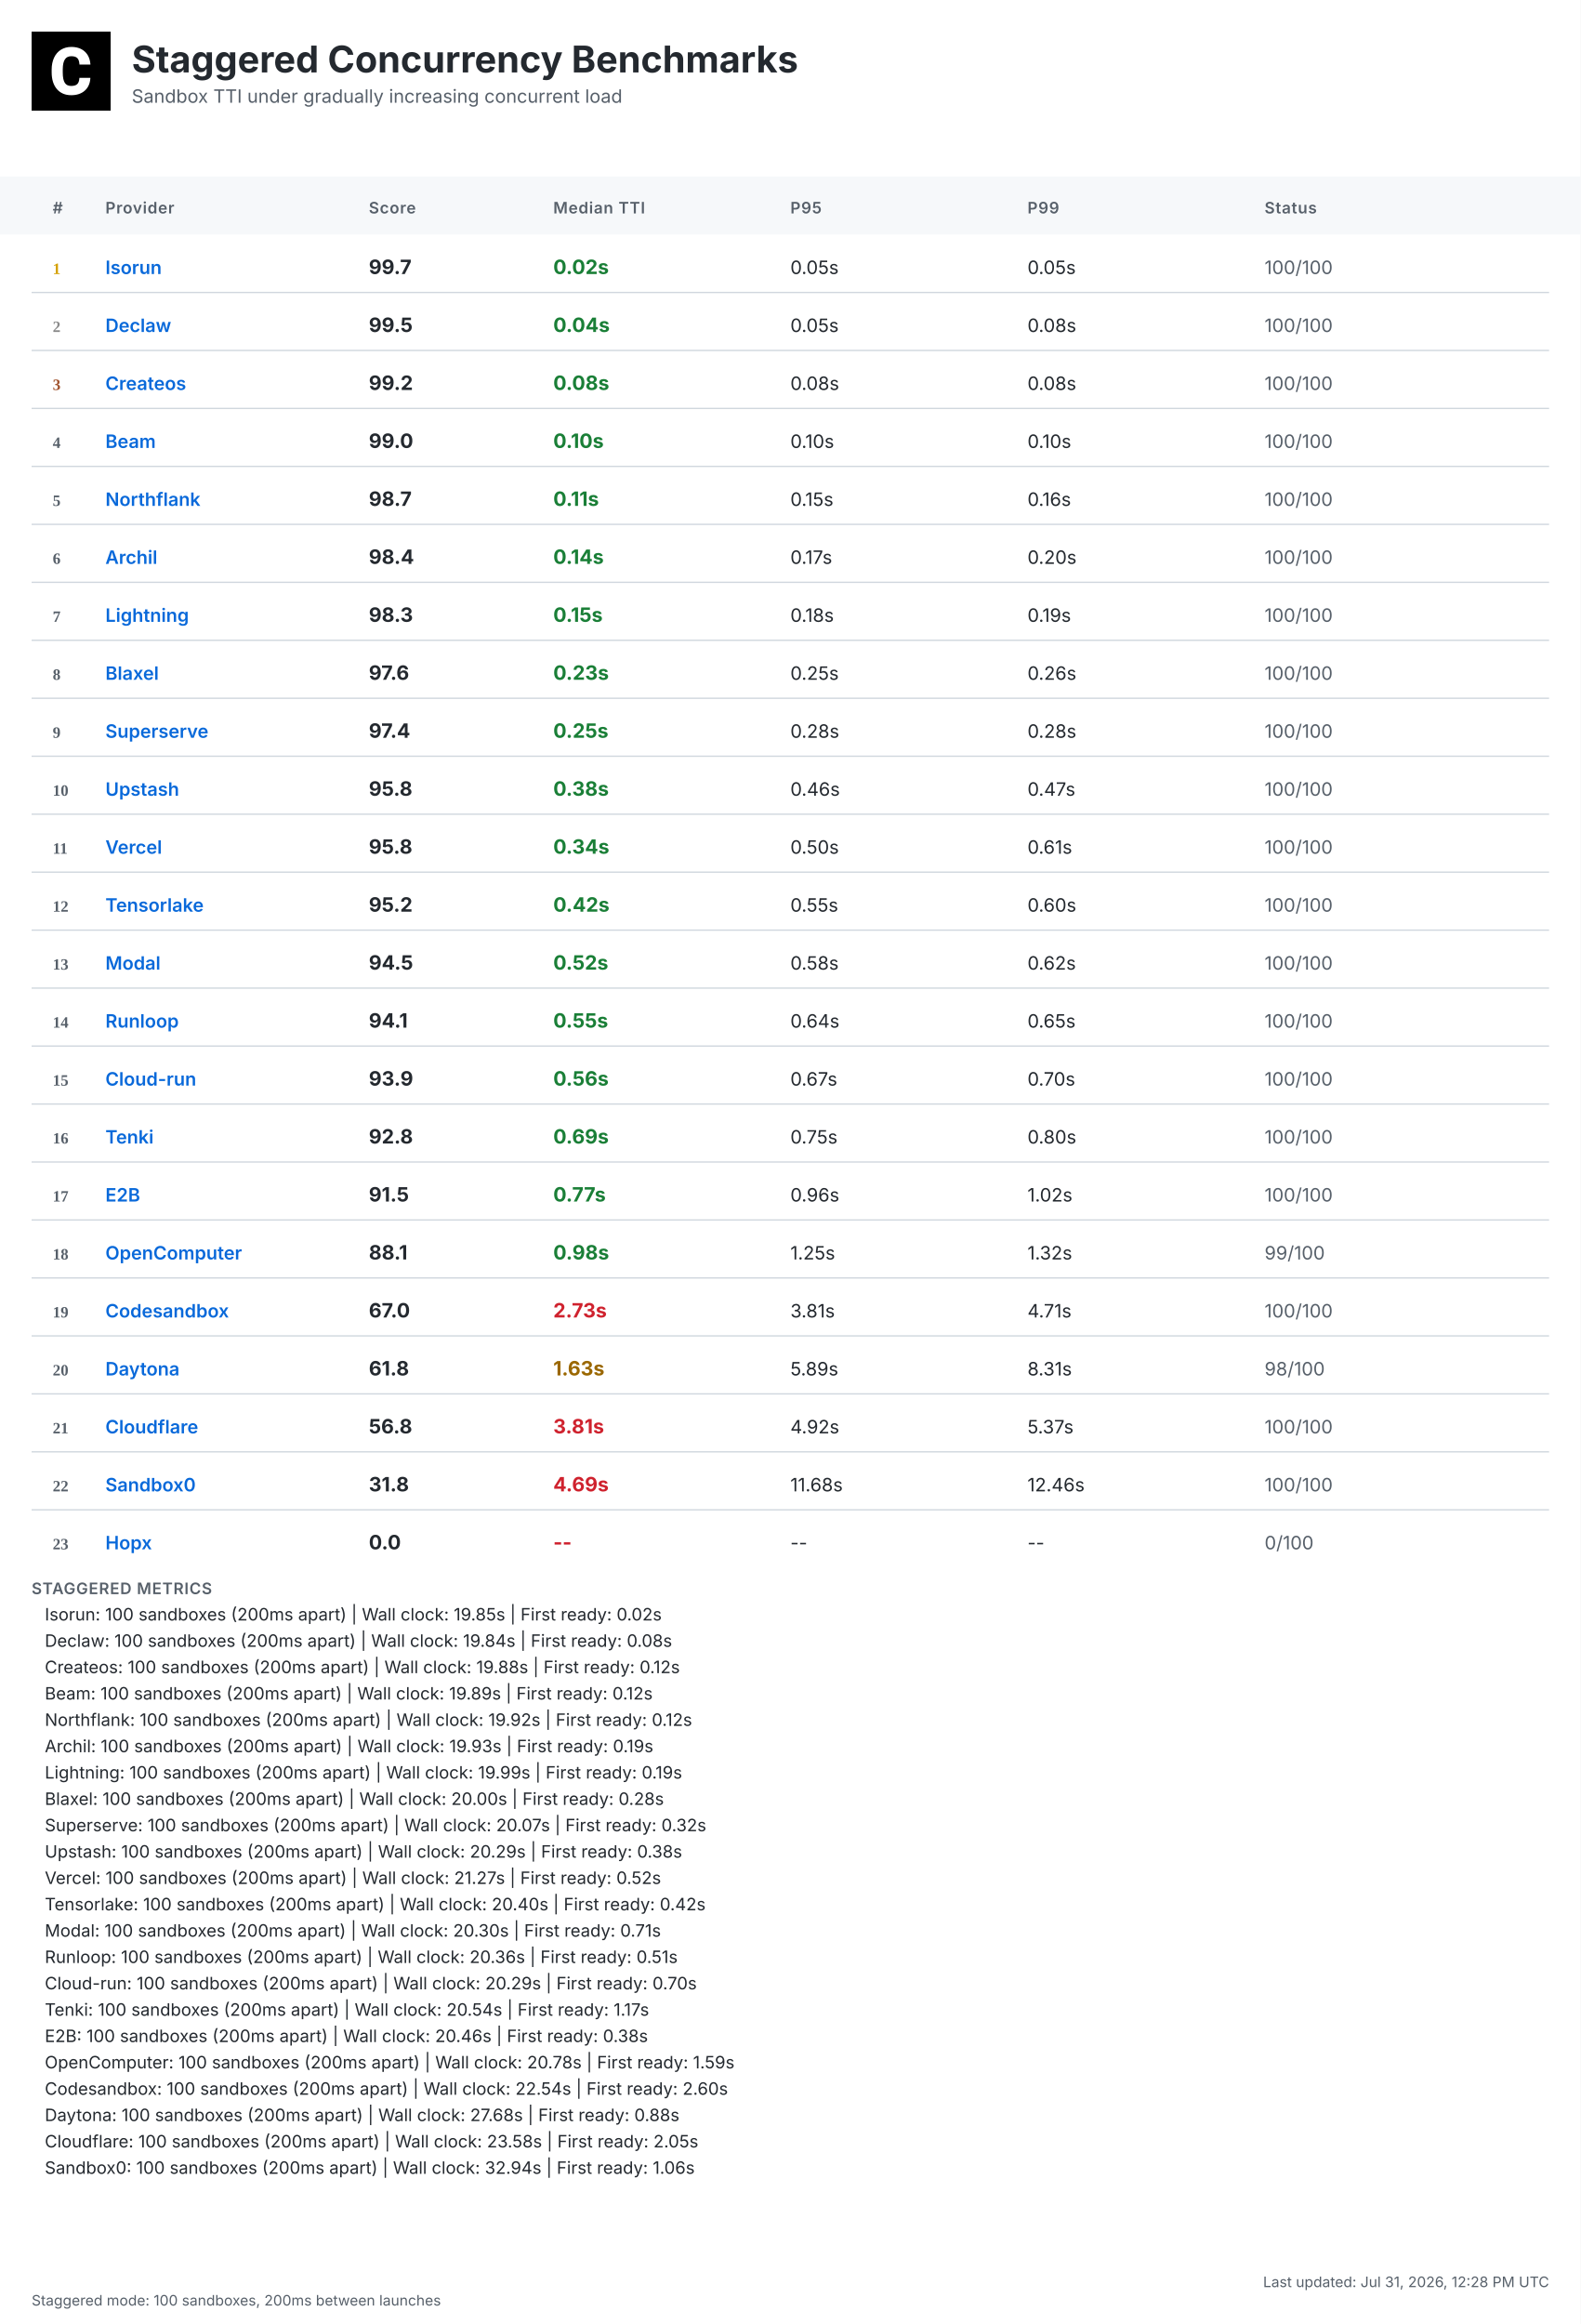
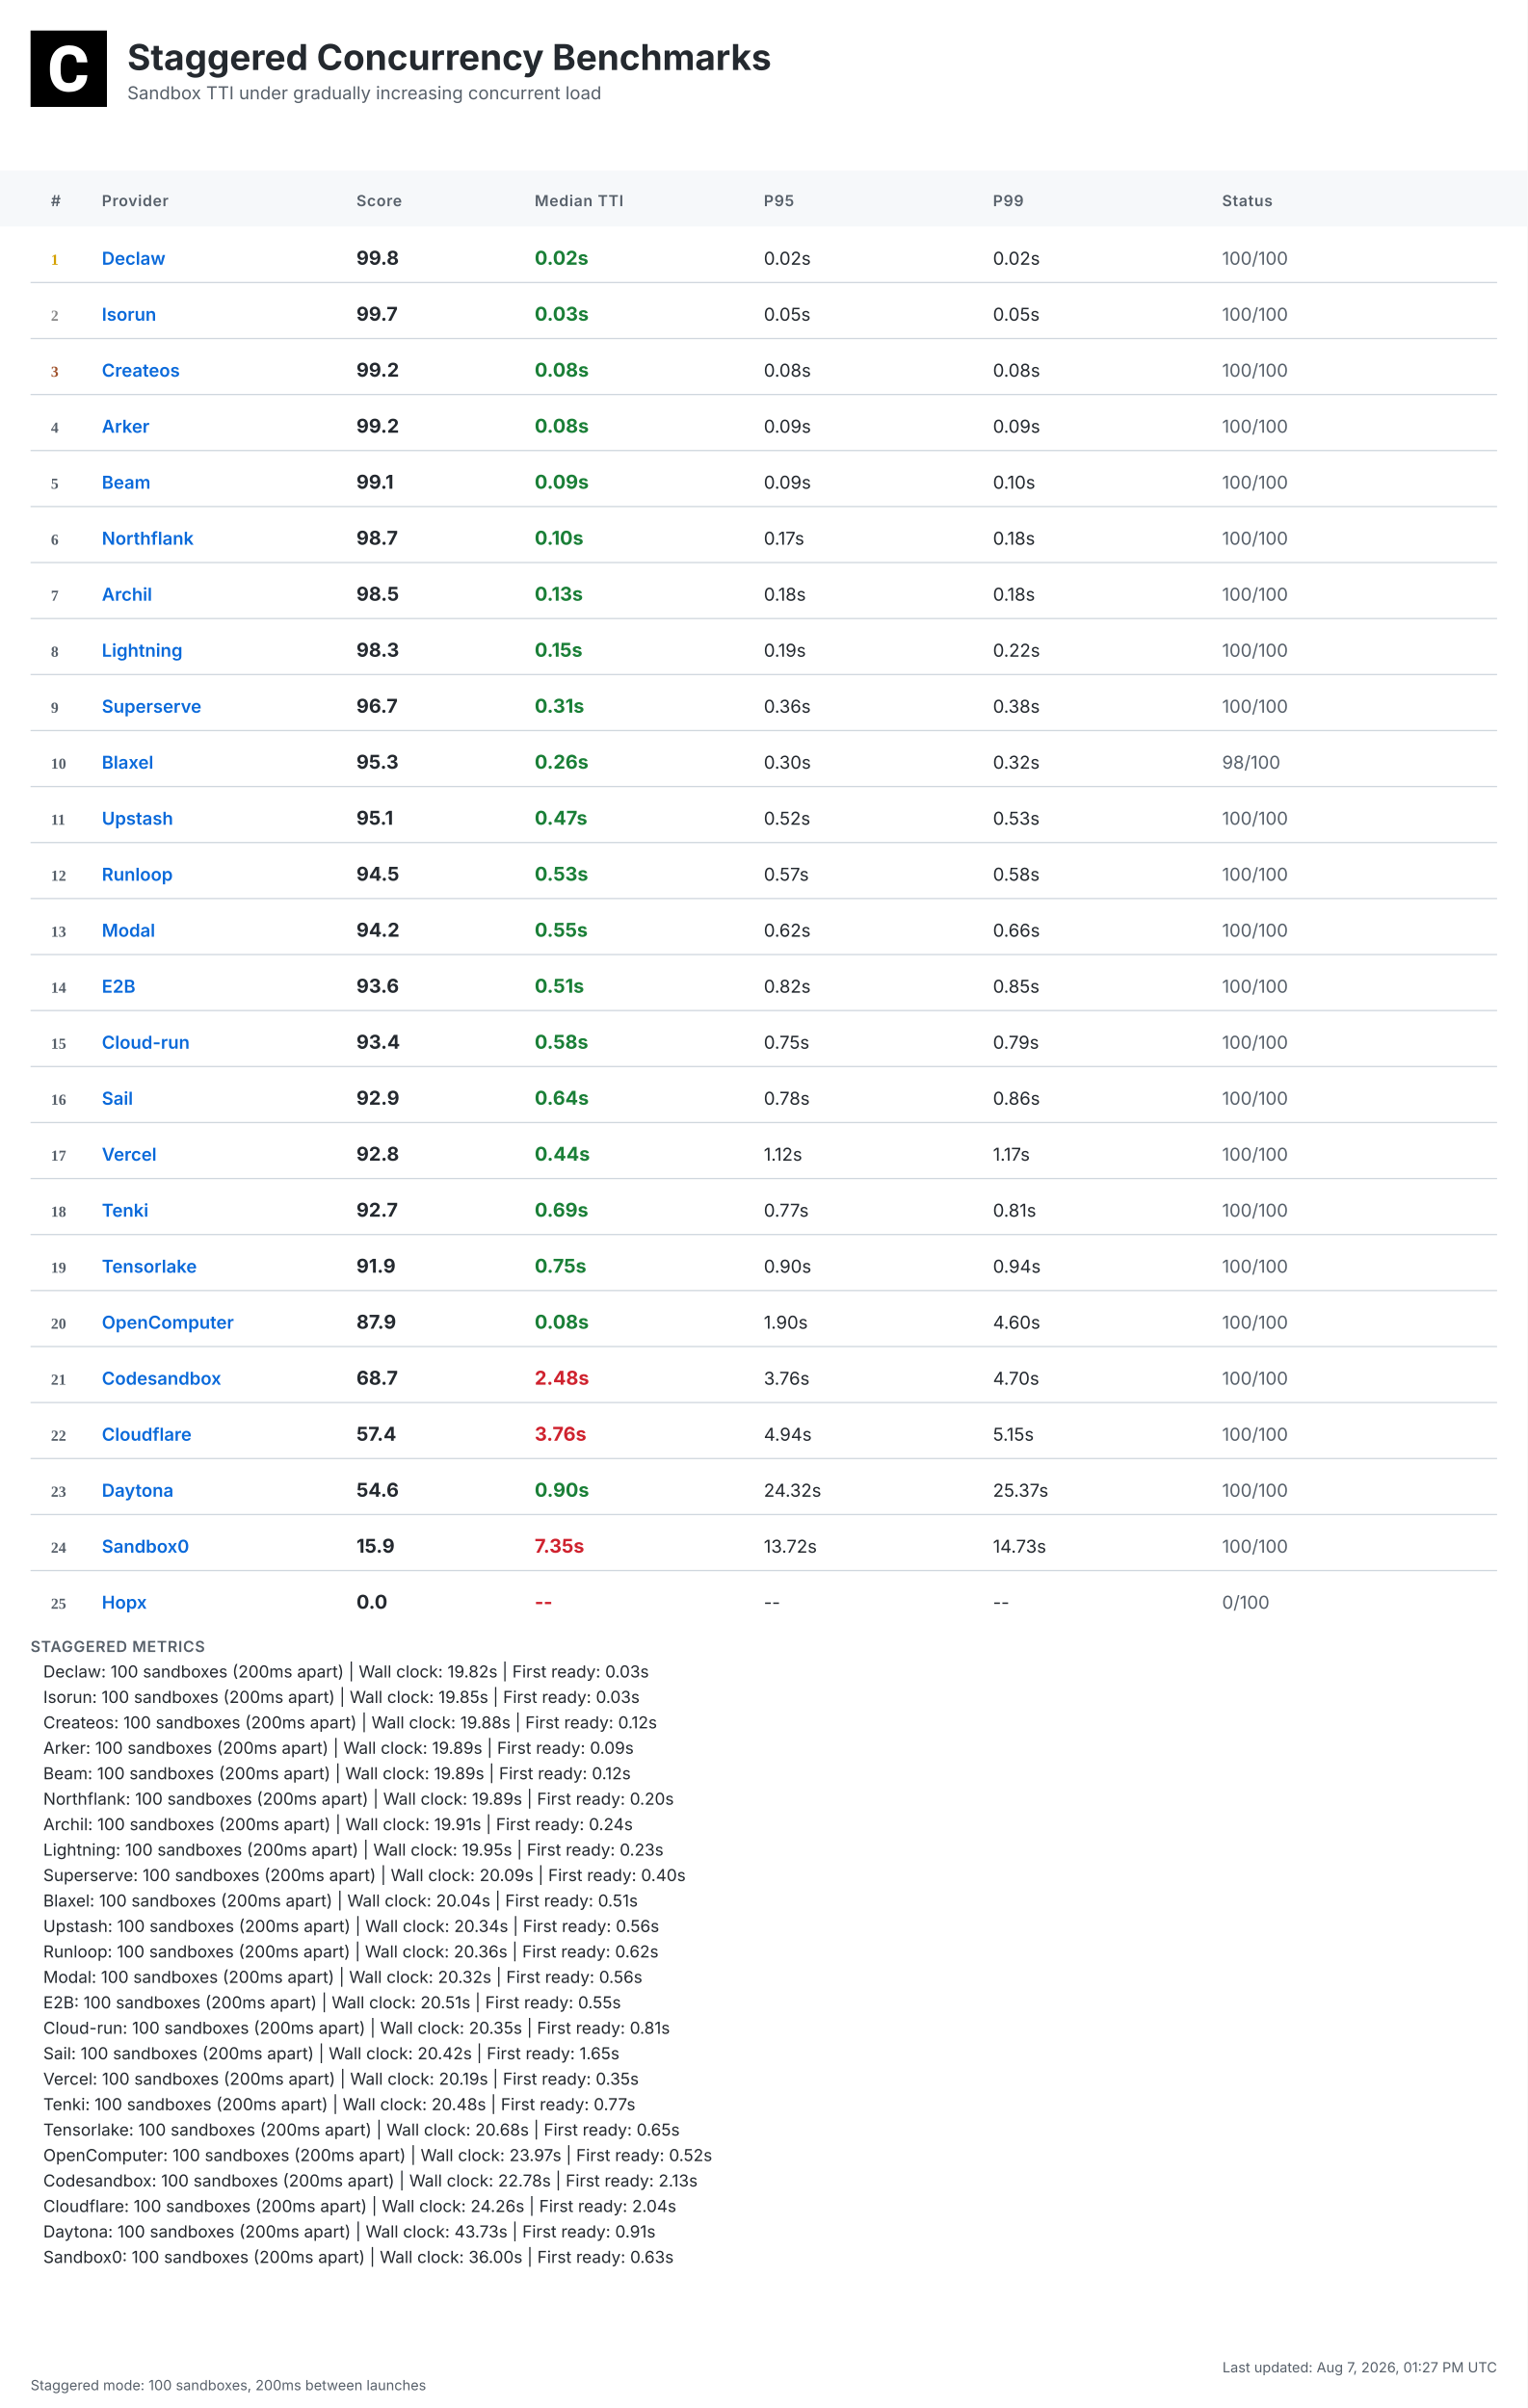
- <svg xmlns="http://www.w3.org/2000/svg" width="1200" height="1764" viewBox="0 0 1200 1764">
+ <svg xmlns="http://www.w3.org/2000/svg" width="1200" height="1892" viewBox="0 0 1200 1892">
  <defs>
    <linearGradient id="headerGrad" x1="0%" y1="0%" x2="100%" y2="100%">
      <stop offset="0%" style="stop-color:#f6f8fa;stop-opacity:1" />
      <stop offset="100%" style="stop-color:#ffffff;stop-opacity:1" />
    </linearGradient>
  </defs>
  <style>
    .bg { fill: #ffffff; }
    .header-bg { fill: url(#headerGrad); }
    .table-header-bg { fill: #f6f8fa; }
    .table-header { font: 600 12px 'Inter', 'SF Pro Display', -apple-system, BlinkMacSystemFont, 'Segoe UI', Roboto, Helvetica, Arial, sans-serif; fill: #57606a; text-transform: uppercase; letter-spacing: 0.5px; }
    .row { font: 14px 'Inter', 'SF Pro Display', -apple-system, BlinkMacSystemFont, 'Segoe UI', Roboto, Helvetica, Arial, sans-serif; fill: #24292f; }
    .rank { font-weight: 700; fill: #57606a; }
    .rank-1 { fill: #d4a000; }
    .rank-2 { fill: #8a8a8a; }
    .rank-3 { fill: #a0522d; }
    .provider { font-weight: 600; fill: #0969da; }
    .median { font-weight: 700; font-size: 15px; }
    .fast { fill: #1a7f37; }
    .medium { fill: #9a6700; }
    .slow { fill: #cf222e; }
    .status { fill: #57606a; }
    .divider { stroke: #d0d7de; stroke-width: 1; }
    .border { stroke: #d0d7de; stroke-width: 1; fill: none; }
    .timestamp { font: 11px 'Inter', 'SF Pro Display', -apple-system, BlinkMacSystemFont, 'Segoe UI', Roboto, Helvetica, Arial, sans-serif; fill: #57606a; }
    .title { font: bold 28px 'Inter', 'SF Pro Display', -apple-system, BlinkMacSystemFont, 'Segoe UI', Roboto, Helvetica, Arial, sans-serif; fill: #24292f; }
    .subtitle { font: 14px 'Inter', 'SF Pro Display', -apple-system, BlinkMacSystemFont, 'Segoe UI', Roboto, Helvetica, Arial, sans-serif; fill: #57606a; }
    .logo { fill: #24292f; }
    .metrics-label { font: 600 12px 'Inter', 'SF Pro Display', -apple-system, BlinkMacSystemFont, 'Segoe UI', Roboto, Helvetica, Arial, sans-serif; fill: #57606a; text-transform: uppercase; letter-spacing: 0.5px; }
    .metrics-row { font: 13px 'Inter', 'SF Pro Display', -apple-system, BlinkMacSystemFont, 'Segoe UI', Roboto, Helvetica, Arial, sans-serif; fill: #24292f; }
  </style>
-   <rect class="bg" width="1200" height="1764" />
+   <rect class="bg" width="1200" height="1892" />
  <g transform="translate(24, 24)">
    <rect width="60" height="60" fill="#000000" />
    <g transform="scale(0.035) translate(0, 0)">
      <path fill="#ffffff" d="M1036.26,1002.28h237.87l-.93,19.09c-8.38,110.32-49.81,198.3-123.82,262.07-73.09,63.31-170.84,95.43-290.48,95.43-130.81,0-235.55-44.69-311.43-133.6-74.48-87.98-112.65-209.48-112.65-361.23v-60.51c0-96.83,17.7-183.41,51.68-257.43,34.91-74.95,85.19-133.61,149.89-173.63,64.7-40.04,140.12-60.52,225.3-60.52,117.77,0,214.13,32.12,286.29,95.9,72.62,63.3,114.98,153.61,126.15,267.67l1.86,19.08h-238.34l-.93-15.83c-4.65-59.11-20.95-101.94-47.95-127.08-27-25.6-69.83-38.17-127.08-38.17-61.91,0-107.06,20.95-137.33,65.17-31.65,45.15-47.94,117.77-48.87,215.53v74.48c0,102.41,15.36,177.83,45.62,223.91,28.86,44.22,74.01,65.63,137.79,65.63,58.19,0,101.48-12.57,128.95-38.17,26.99-25.14,43.29-66.1,47.48-121.5l.93-16.3Z" />
    </g>
  </g>
  <text class="title" x="100" y="55">Staggered Concurrency Benchmarks</text>
  <text class="subtitle" x="100" y="78">Sandbox TTI under gradually increasing concurrent load</text>
  <rect class="table-header-bg" y="134" width="1200" height="44" />
  <text class="table-header" x="40" y="162">#</text>
  <text class="table-header" x="80" y="162">Provider</text>
  <text class="table-header" x="280" y="162">Score</text>
  <text class="table-header" x="420" y="162">Median TTI</text>
  <text class="table-header" x="600" y="162">P95</text>
  <text class="table-header" x="780" y="162">P99</text>
  <text class="table-header" x="960" y="162">Status</text>
  <text class="rank rank-1" x="40" y="208">1</text>
-   <text class="row provider" x="80" y="208">Isorun</text>
-   <text class="row median" x="280" y="208">99.7</text>
+   <text class="row provider" x="80" y="208">Declaw</text>
+   <text class="row median" x="280" y="208">99.8</text>
  <text class="row median fast" x="420" y="208">0.02s</text>
-   <text class="row" x="600" y="208">0.05s</text>
-   <text class="row" x="780" y="208">0.05s</text>
+   <text class="row" x="600" y="208">0.02s</text>
+   <text class="row" x="780" y="208">0.02s</text>
  <text class="row status" x="960" y="208">100/100</text>
  <line class="divider" x1="24" y1="222" x2="1176" y2="222" />
  <text class="rank rank-2" x="40" y="252">2</text>
-   <text class="row provider" x="80" y="252">Declaw</text>
-   <text class="row median" x="280" y="252">99.5</text>
-   <text class="row median fast" x="420" y="252">0.04s</text>
+   <text class="row provider" x="80" y="252">Isorun</text>
+   <text class="row median" x="280" y="252">99.7</text>
+   <text class="row median fast" x="420" y="252">0.03s</text>
  <text class="row" x="600" y="252">0.05s</text>
-   <text class="row" x="780" y="252">0.08s</text>
+   <text class="row" x="780" y="252">0.05s</text>
  <text class="row status" x="960" y="252">100/100</text>
  <line class="divider" x1="24" y1="266" x2="1176" y2="266" />
  <text class="rank rank-3" x="40" y="296">3</text>
  <text class="row provider" x="80" y="296">Createos</text>
  <text class="row median" x="280" y="296">99.2</text>
  <text class="row median fast" x="420" y="296">0.08s</text>
  <text class="row" x="600" y="296">0.08s</text>
  <text class="row" x="780" y="296">0.08s</text>
  <text class="row status" x="960" y="296">100/100</text>
  <line class="divider" x1="24" y1="310" x2="1176" y2="310" />
  <text class="rank" x="40" y="340">4</text>
-   <text class="row provider" x="80" y="340">Beam</text>
-   <text class="row median" x="280" y="340">99.0</text>
-   <text class="row median fast" x="420" y="340">0.10s</text>
-   <text class="row" x="600" y="340">0.10s</text>
-   <text class="row" x="780" y="340">0.10s</text>
+   <text class="row provider" x="80" y="340">Arker</text>
+   <text class="row median" x="280" y="340">99.2</text>
+   <text class="row median fast" x="420" y="340">0.08s</text>
+   <text class="row" x="600" y="340">0.09s</text>
+   <text class="row" x="780" y="340">0.09s</text>
  <text class="row status" x="960" y="340">100/100</text>
  <line class="divider" x1="24" y1="354" x2="1176" y2="354" />
  <text class="rank" x="40" y="384">5</text>
-   <text class="row provider" x="80" y="384">Northflank</text>
-   <text class="row median" x="280" y="384">98.7</text>
-   <text class="row median fast" x="420" y="384">0.11s</text>
-   <text class="row" x="600" y="384">0.15s</text>
-   <text class="row" x="780" y="384">0.16s</text>
+   <text class="row provider" x="80" y="384">Beam</text>
+   <text class="row median" x="280" y="384">99.1</text>
+   <text class="row median fast" x="420" y="384">0.09s</text>
+   <text class="row" x="600" y="384">0.09s</text>
+   <text class="row" x="780" y="384">0.10s</text>
  <text class="row status" x="960" y="384">100/100</text>
  <line class="divider" x1="24" y1="398" x2="1176" y2="398" />
  <text class="rank" x="40" y="428">6</text>
-   <text class="row provider" x="80" y="428">Archil</text>
-   <text class="row median" x="280" y="428">98.4</text>
-   <text class="row median fast" x="420" y="428">0.14s</text>
+   <text class="row provider" x="80" y="428">Northflank</text>
+   <text class="row median" x="280" y="428">98.7</text>
+   <text class="row median fast" x="420" y="428">0.10s</text>
  <text class="row" x="600" y="428">0.17s</text>
-   <text class="row" x="780" y="428">0.20s</text>
+   <text class="row" x="780" y="428">0.18s</text>
  <text class="row status" x="960" y="428">100/100</text>
  <line class="divider" x1="24" y1="442" x2="1176" y2="442" />
  <text class="rank" x="40" y="472">7</text>
-   <text class="row provider" x="80" y="472">Lightning</text>
-   <text class="row median" x="280" y="472">98.3</text>
-   <text class="row median fast" x="420" y="472">0.15s</text>
+   <text class="row provider" x="80" y="472">Archil</text>
+   <text class="row median" x="280" y="472">98.5</text>
+   <text class="row median fast" x="420" y="472">0.13s</text>
  <text class="row" x="600" y="472">0.18s</text>
-   <text class="row" x="780" y="472">0.19s</text>
+   <text class="row" x="780" y="472">0.18s</text>
  <text class="row status" x="960" y="472">100/100</text>
  <line class="divider" x1="24" y1="486" x2="1176" y2="486" />
  <text class="rank" x="40" y="516">8</text>
-   <text class="row provider" x="80" y="516">Blaxel</text>
-   <text class="row median" x="280" y="516">97.6</text>
-   <text class="row median fast" x="420" y="516">0.23s</text>
-   <text class="row" x="600" y="516">0.25s</text>
-   <text class="row" x="780" y="516">0.26s</text>
+   <text class="row provider" x="80" y="516">Lightning</text>
+   <text class="row median" x="280" y="516">98.3</text>
+   <text class="row median fast" x="420" y="516">0.15s</text>
+   <text class="row" x="600" y="516">0.19s</text>
+   <text class="row" x="780" y="516">0.22s</text>
  <text class="row status" x="960" y="516">100/100</text>
  <line class="divider" x1="24" y1="530" x2="1176" y2="530" />
  <text class="rank" x="40" y="560">9</text>
  <text class="row provider" x="80" y="560">Superserve</text>
-   <text class="row median" x="280" y="560">97.4</text>
-   <text class="row median fast" x="420" y="560">0.25s</text>
-   <text class="row" x="600" y="560">0.28s</text>
-   <text class="row" x="780" y="560">0.28s</text>
+   <text class="row median" x="280" y="560">96.7</text>
+   <text class="row median fast" x="420" y="560">0.31s</text>
+   <text class="row" x="600" y="560">0.36s</text>
+   <text class="row" x="780" y="560">0.38s</text>
  <text class="row status" x="960" y="560">100/100</text>
  <line class="divider" x1="24" y1="574" x2="1176" y2="574" />
  <text class="rank" x="40" y="604">10</text>
-   <text class="row provider" x="80" y="604">Upstash</text>
-   <text class="row median" x="280" y="604">95.8</text>
-   <text class="row median fast" x="420" y="604">0.38s</text>
-   <text class="row" x="600" y="604">0.46s</text>
-   <text class="row" x="780" y="604">0.47s</text>
-   <text class="row status" x="960" y="604">100/100</text>
+   <text class="row provider" x="80" y="604">Blaxel</text>
+   <text class="row median" x="280" y="604">95.3</text>
+   <text class="row median fast" x="420" y="604">0.26s</text>
+   <text class="row" x="600" y="604">0.30s</text>
+   <text class="row" x="780" y="604">0.32s</text>
+   <text class="row status" x="960" y="604">98/100</text>
  <line class="divider" x1="24" y1="618" x2="1176" y2="618" />
  <text class="rank" x="40" y="648">11</text>
-   <text class="row provider" x="80" y="648">Vercel</text>
-   <text class="row median" x="280" y="648">95.8</text>
-   <text class="row median fast" x="420" y="648">0.34s</text>
-   <text class="row" x="600" y="648">0.50s</text>
-   <text class="row" x="780" y="648">0.61s</text>
+   <text class="row provider" x="80" y="648">Upstash</text>
+   <text class="row median" x="280" y="648">95.1</text>
+   <text class="row median fast" x="420" y="648">0.47s</text>
+   <text class="row" x="600" y="648">0.52s</text>
+   <text class="row" x="780" y="648">0.53s</text>
  <text class="row status" x="960" y="648">100/100</text>
  <line class="divider" x1="24" y1="662" x2="1176" y2="662" />
  <text class="rank" x="40" y="692">12</text>
-   <text class="row provider" x="80" y="692">Tensorlake</text>
-   <text class="row median" x="280" y="692">95.2</text>
-   <text class="row median fast" x="420" y="692">0.42s</text>
-   <text class="row" x="600" y="692">0.55s</text>
-   <text class="row" x="780" y="692">0.60s</text>
+   <text class="row provider" x="80" y="692">Runloop</text>
+   <text class="row median" x="280" y="692">94.5</text>
+   <text class="row median fast" x="420" y="692">0.53s</text>
+   <text class="row" x="600" y="692">0.57s</text>
+   <text class="row" x="780" y="692">0.58s</text>
  <text class="row status" x="960" y="692">100/100</text>
  <line class="divider" x1="24" y1="706" x2="1176" y2="706" />
  <text class="rank" x="40" y="736">13</text>
  <text class="row provider" x="80" y="736">Modal</text>
-   <text class="row median" x="280" y="736">94.5</text>
-   <text class="row median fast" x="420" y="736">0.52s</text>
-   <text class="row" x="600" y="736">0.58s</text>
-   <text class="row" x="780" y="736">0.62s</text>
+   <text class="row median" x="280" y="736">94.2</text>
+   <text class="row median fast" x="420" y="736">0.55s</text>
+   <text class="row" x="600" y="736">0.62s</text>
+   <text class="row" x="780" y="736">0.66s</text>
  <text class="row status" x="960" y="736">100/100</text>
  <line class="divider" x1="24" y1="750" x2="1176" y2="750" />
  <text class="rank" x="40" y="780">14</text>
-   <text class="row provider" x="80" y="780">Runloop</text>
-   <text class="row median" x="280" y="780">94.1</text>
-   <text class="row median fast" x="420" y="780">0.55s</text>
-   <text class="row" x="600" y="780">0.64s</text>
-   <text class="row" x="780" y="780">0.65s</text>
+   <text class="row provider" x="80" y="780">E2B</text>
+   <text class="row median" x="280" y="780">93.6</text>
+   <text class="row median fast" x="420" y="780">0.51s</text>
+   <text class="row" x="600" y="780">0.82s</text>
+   <text class="row" x="780" y="780">0.85s</text>
  <text class="row status" x="960" y="780">100/100</text>
  <line class="divider" x1="24" y1="794" x2="1176" y2="794" />
  <text class="rank" x="40" y="824">15</text>
  <text class="row provider" x="80" y="824">Cloud-run</text>
-   <text class="row median" x="280" y="824">93.9</text>
-   <text class="row median fast" x="420" y="824">0.56s</text>
-   <text class="row" x="600" y="824">0.67s</text>
-   <text class="row" x="780" y="824">0.70s</text>
+   <text class="row median" x="280" y="824">93.4</text>
+   <text class="row median fast" x="420" y="824">0.58s</text>
+   <text class="row" x="600" y="824">0.75s</text>
+   <text class="row" x="780" y="824">0.79s</text>
  <text class="row status" x="960" y="824">100/100</text>
  <line class="divider" x1="24" y1="838" x2="1176" y2="838" />
  <text class="rank" x="40" y="868">16</text>
-   <text class="row provider" x="80" y="868">Tenki</text>
-   <text class="row median" x="280" y="868">92.8</text>
-   <text class="row median fast" x="420" y="868">0.69s</text>
-   <text class="row" x="600" y="868">0.75s</text>
-   <text class="row" x="780" y="868">0.80s</text>
+   <text class="row provider" x="80" y="868">Sail</text>
+   <text class="row median" x="280" y="868">92.9</text>
+   <text class="row median fast" x="420" y="868">0.64s</text>
+   <text class="row" x="600" y="868">0.78s</text>
+   <text class="row" x="780" y="868">0.86s</text>
  <text class="row status" x="960" y="868">100/100</text>
  <line class="divider" x1="24" y1="882" x2="1176" y2="882" />
  <text class="rank" x="40" y="912">17</text>
-   <text class="row provider" x="80" y="912">E2B</text>
-   <text class="row median" x="280" y="912">91.5</text>
-   <text class="row median fast" x="420" y="912">0.77s</text>
-   <text class="row" x="600" y="912">0.96s</text>
-   <text class="row" x="780" y="912">1.02s</text>
+   <text class="row provider" x="80" y="912">Vercel</text>
+   <text class="row median" x="280" y="912">92.8</text>
+   <text class="row median fast" x="420" y="912">0.44s</text>
+   <text class="row" x="600" y="912">1.12s</text>
+   <text class="row" x="780" y="912">1.17s</text>
  <text class="row status" x="960" y="912">100/100</text>
  <line class="divider" x1="24" y1="926" x2="1176" y2="926" />
  <text class="rank" x="40" y="956">18</text>
-   <text class="row provider" x="80" y="956">OpenComputer</text>
-   <text class="row median" x="280" y="956">88.1</text>
-   <text class="row median fast" x="420" y="956">0.98s</text>
-   <text class="row" x="600" y="956">1.25s</text>
-   <text class="row" x="780" y="956">1.32s</text>
-   <text class="row status" x="960" y="956">99/100</text>
+   <text class="row provider" x="80" y="956">Tenki</text>
+   <text class="row median" x="280" y="956">92.7</text>
+   <text class="row median fast" x="420" y="956">0.69s</text>
+   <text class="row" x="600" y="956">0.77s</text>
+   <text class="row" x="780" y="956">0.81s</text>
+   <text class="row status" x="960" y="956">100/100</text>
  <line class="divider" x1="24" y1="970" x2="1176" y2="970" />
  <text class="rank" x="40" y="1000">19</text>
-   <text class="row provider" x="80" y="1000">Codesandbox</text>
-   <text class="row median" x="280" y="1000">67.0</text>
-   <text class="row median slow" x="420" y="1000">2.73s</text>
-   <text class="row" x="600" y="1000">3.81s</text>
-   <text class="row" x="780" y="1000">4.71s</text>
+   <text class="row provider" x="80" y="1000">Tensorlake</text>
+   <text class="row median" x="280" y="1000">91.9</text>
+   <text class="row median fast" x="420" y="1000">0.75s</text>
+   <text class="row" x="600" y="1000">0.90s</text>
+   <text class="row" x="780" y="1000">0.94s</text>
  <text class="row status" x="960" y="1000">100/100</text>
  <line class="divider" x1="24" y1="1014" x2="1176" y2="1014" />
  <text class="rank" x="40" y="1044">20</text>
-   <text class="row provider" x="80" y="1044">Daytona</text>
-   <text class="row median" x="280" y="1044">61.8</text>
-   <text class="row median medium" x="420" y="1044">1.63s</text>
-   <text class="row" x="600" y="1044">5.89s</text>
-   <text class="row" x="780" y="1044">8.31s</text>
-   <text class="row status" x="960" y="1044">98/100</text>
+   <text class="row provider" x="80" y="1044">OpenComputer</text>
+   <text class="row median" x="280" y="1044">87.9</text>
+   <text class="row median fast" x="420" y="1044">0.08s</text>
+   <text class="row" x="600" y="1044">1.90s</text>
+   <text class="row" x="780" y="1044">4.60s</text>
+   <text class="row status" x="960" y="1044">100/100</text>
  <line class="divider" x1="24" y1="1058" x2="1176" y2="1058" />
  <text class="rank" x="40" y="1088">21</text>
-   <text class="row provider" x="80" y="1088">Cloudflare</text>
-   <text class="row median" x="280" y="1088">56.8</text>
-   <text class="row median slow" x="420" y="1088">3.81s</text>
-   <text class="row" x="600" y="1088">4.92s</text>
-   <text class="row" x="780" y="1088">5.37s</text>
+   <text class="row provider" x="80" y="1088">Codesandbox</text>
+   <text class="row median" x="280" y="1088">68.7</text>
+   <text class="row median slow" x="420" y="1088">2.48s</text>
+   <text class="row" x="600" y="1088">3.76s</text>
+   <text class="row" x="780" y="1088">4.70s</text>
  <text class="row status" x="960" y="1088">100/100</text>
  <line class="divider" x1="24" y1="1102" x2="1176" y2="1102" />
  <text class="rank" x="40" y="1132">22</text>
-   <text class="row provider" x="80" y="1132">Sandbox0</text>
-   <text class="row median" x="280" y="1132">31.8</text>
-   <text class="row median slow" x="420" y="1132">4.69s</text>
-   <text class="row" x="600" y="1132">11.68s</text>
-   <text class="row" x="780" y="1132">12.46s</text>
+   <text class="row provider" x="80" y="1132">Cloudflare</text>
+   <text class="row median" x="280" y="1132">57.4</text>
+   <text class="row median slow" x="420" y="1132">3.76s</text>
+   <text class="row" x="600" y="1132">4.94s</text>
+   <text class="row" x="780" y="1132">5.15s</text>
  <text class="row status" x="960" y="1132">100/100</text>
  <line class="divider" x1="24" y1="1146" x2="1176" y2="1146" />
  <text class="rank" x="40" y="1176">23</text>
-   <text class="row provider" x="80" y="1176">Hopx</text>
-   <text class="row median" x="280" y="1176">0.0</text>
-   <text class="row median slow" x="420" y="1176">--</text>
-   <text class="row" x="600" y="1176">--</text>
-   <text class="row" x="780" y="1176">--</text>
-   <text class="row status" x="960" y="1176">0/100</text>
-   <text class="metrics-label" x="24" y="1210">STAGGERED METRICS</text>
-   <text class="metrics-row" x="34" y="1230">Isorun: 100 sandboxes (200ms apart) | Wall clock: 19.85s | First ready: 0.02s</text>
-   <text class="metrics-row" x="34" y="1250">Declaw: 100 sandboxes (200ms apart) | Wall clock: 19.84s | First ready: 0.08s</text>
-   <text class="metrics-row" x="34" y="1270">Createos: 100 sandboxes (200ms apart) | Wall clock: 19.88s | First ready: 0.12s</text>
-   <text class="metrics-row" x="34" y="1290">Beam: 100 sandboxes (200ms apart) | Wall clock: 19.89s | First ready: 0.12s</text>
-   <text class="metrics-row" x="34" y="1310">Northflank: 100 sandboxes (200ms apart) | Wall clock: 19.92s | First ready: 0.12s</text>
-   <text class="metrics-row" x="34" y="1330">Archil: 100 sandboxes (200ms apart) | Wall clock: 19.93s | First ready: 0.19s</text>
-   <text class="metrics-row" x="34" y="1350">Lightning: 100 sandboxes (200ms apart) | Wall clock: 19.99s | First ready: 0.19s</text>
-   <text class="metrics-row" x="34" y="1370">Blaxel: 100 sandboxes (200ms apart) | Wall clock: 20.00s | First ready: 0.28s</text>
-   <text class="metrics-row" x="34" y="1390">Superserve: 100 sandboxes (200ms apart) | Wall clock: 20.07s | First ready: 0.32s</text>
-   <text class="metrics-row" x="34" y="1410">Upstash: 100 sandboxes (200ms apart) | Wall clock: 20.29s | First ready: 0.38s</text>
-   <text class="metrics-row" x="34" y="1430">Vercel: 100 sandboxes (200ms apart) | Wall clock: 21.27s | First ready: 0.52s</text>
-   <text class="metrics-row" x="34" y="1450">Tensorlake: 100 sandboxes (200ms apart) | Wall clock: 20.40s | First ready: 0.42s</text>
-   <text class="metrics-row" x="34" y="1470">Modal: 100 sandboxes (200ms apart) | Wall clock: 20.30s | First ready: 0.71s</text>
-   <text class="metrics-row" x="34" y="1490">Runloop: 100 sandboxes (200ms apart) | Wall clock: 20.36s | First ready: 0.51s</text>
-   <text class="metrics-row" x="34" y="1510">Cloud-run: 100 sandboxes (200ms apart) | Wall clock: 20.29s | First ready: 0.70s</text>
-   <text class="metrics-row" x="34" y="1530">Tenki: 100 sandboxes (200ms apart) | Wall clock: 20.54s | First ready: 1.17s</text>
-   <text class="metrics-row" x="34" y="1550">E2B: 100 sandboxes (200ms apart) | Wall clock: 20.46s | First ready: 0.38s</text>
-   <text class="metrics-row" x="34" y="1570">OpenComputer: 100 sandboxes (200ms apart) | Wall clock: 20.78s | First ready: 1.59s</text>
-   <text class="metrics-row" x="34" y="1590">Codesandbox: 100 sandboxes (200ms apart) | Wall clock: 22.54s | First ready: 2.60s</text>
-   <text class="metrics-row" x="34" y="1610">Daytona: 100 sandboxes (200ms apart) | Wall clock: 27.68s | First ready: 0.88s</text>
-   <text class="metrics-row" x="34" y="1630">Cloudflare: 100 sandboxes (200ms apart) | Wall clock: 23.58s | First ready: 2.05s</text>
-   <text class="metrics-row" x="34" y="1650">Sandbox0: 100 sandboxes (200ms apart) | Wall clock: 32.94s | First ready: 1.06s</text>
-   <text class="timestamp" x="1176" y="1736" text-anchor="end">Last updated: Jul 31, 2026, 12:28 PM UTC</text>
-   <text class="timestamp" x="24" y="1750">Staggered mode: 100 sandboxes, 200ms between launches</text>
+   <text class="row provider" x="80" y="1176">Daytona</text>
+   <text class="row median" x="280" y="1176">54.6</text>
+   <text class="row median fast" x="420" y="1176">0.90s</text>
+   <text class="row" x="600" y="1176">24.32s</text>
+   <text class="row" x="780" y="1176">25.37s</text>
+   <text class="row status" x="960" y="1176">100/100</text>
+   <line class="divider" x1="24" y1="1190" x2="1176" y2="1190" />
+   <text class="rank" x="40" y="1220">24</text>
+   <text class="row provider" x="80" y="1220">Sandbox0</text>
+   <text class="row median" x="280" y="1220">15.9</text>
+   <text class="row median slow" x="420" y="1220">7.35s</text>
+   <text class="row" x="600" y="1220">13.72s</text>
+   <text class="row" x="780" y="1220">14.73s</text>
+   <text class="row status" x="960" y="1220">100/100</text>
+   <line class="divider" x1="24" y1="1234" x2="1176" y2="1234" />
+   <text class="rank" x="40" y="1264">25</text>
+   <text class="row provider" x="80" y="1264">Hopx</text>
+   <text class="row median" x="280" y="1264">0.0</text>
+   <text class="row median slow" x="420" y="1264">--</text>
+   <text class="row" x="600" y="1264">--</text>
+   <text class="row" x="780" y="1264">--</text>
+   <text class="row status" x="960" y="1264">0/100</text>
+   <text class="metrics-label" x="24" y="1298">STAGGERED METRICS</text>
+   <text class="metrics-row" x="34" y="1318">Declaw: 100 sandboxes (200ms apart) | Wall clock: 19.82s | First ready: 0.03s</text>
+   <text class="metrics-row" x="34" y="1338">Isorun: 100 sandboxes (200ms apart) | Wall clock: 19.85s | First ready: 0.03s</text>
+   <text class="metrics-row" x="34" y="1358">Createos: 100 sandboxes (200ms apart) | Wall clock: 19.88s | First ready: 0.12s</text>
+   <text class="metrics-row" x="34" y="1378">Arker: 100 sandboxes (200ms apart) | Wall clock: 19.89s | First ready: 0.09s</text>
+   <text class="metrics-row" x="34" y="1398">Beam: 100 sandboxes (200ms apart) | Wall clock: 19.89s | First ready: 0.12s</text>
+   <text class="metrics-row" x="34" y="1418">Northflank: 100 sandboxes (200ms apart) | Wall clock: 19.89s | First ready: 0.20s</text>
+   <text class="metrics-row" x="34" y="1438">Archil: 100 sandboxes (200ms apart) | Wall clock: 19.91s | First ready: 0.24s</text>
+   <text class="metrics-row" x="34" y="1458">Lightning: 100 sandboxes (200ms apart) | Wall clock: 19.95s | First ready: 0.23s</text>
+   <text class="metrics-row" x="34" y="1478">Superserve: 100 sandboxes (200ms apart) | Wall clock: 20.09s | First ready: 0.40s</text>
+   <text class="metrics-row" x="34" y="1498">Blaxel: 100 sandboxes (200ms apart) | Wall clock: 20.04s | First ready: 0.51s</text>
+   <text class="metrics-row" x="34" y="1518">Upstash: 100 sandboxes (200ms apart) | Wall clock: 20.34s | First ready: 0.56s</text>
+   <text class="metrics-row" x="34" y="1538">Runloop: 100 sandboxes (200ms apart) | Wall clock: 20.36s | First ready: 0.62s</text>
+   <text class="metrics-row" x="34" y="1558">Modal: 100 sandboxes (200ms apart) | Wall clock: 20.32s | First ready: 0.56s</text>
+   <text class="metrics-row" x="34" y="1578">E2B: 100 sandboxes (200ms apart) | Wall clock: 20.51s | First ready: 0.55s</text>
+   <text class="metrics-row" x="34" y="1598">Cloud-run: 100 sandboxes (200ms apart) | Wall clock: 20.35s | First ready: 0.81s</text>
+   <text class="metrics-row" x="34" y="1618">Sail: 100 sandboxes (200ms apart) | Wall clock: 20.42s | First ready: 1.65s</text>
+   <text class="metrics-row" x="34" y="1638">Vercel: 100 sandboxes (200ms apart) | Wall clock: 20.19s | First ready: 0.35s</text>
+   <text class="metrics-row" x="34" y="1658">Tenki: 100 sandboxes (200ms apart) | Wall clock: 20.48s | First ready: 0.77s</text>
+   <text class="metrics-row" x="34" y="1678">Tensorlake: 100 sandboxes (200ms apart) | Wall clock: 20.68s | First ready: 0.65s</text>
+   <text class="metrics-row" x="34" y="1698">OpenComputer: 100 sandboxes (200ms apart) | Wall clock: 23.97s | First ready: 0.52s</text>
+   <text class="metrics-row" x="34" y="1718">Codesandbox: 100 sandboxes (200ms apart) | Wall clock: 22.78s | First ready: 2.13s</text>
+   <text class="metrics-row" x="34" y="1738">Cloudflare: 100 sandboxes (200ms apart) | Wall clock: 24.26s | First ready: 2.04s</text>
+   <text class="metrics-row" x="34" y="1758">Daytona: 100 sandboxes (200ms apart) | Wall clock: 43.73s | First ready: 0.91s</text>
+   <text class="metrics-row" x="34" y="1778">Sandbox0: 100 sandboxes (200ms apart) | Wall clock: 36.00s | First ready: 0.63s</text>
+   <text class="timestamp" x="1176" y="1864" text-anchor="end">Last updated: Aug 7, 2026, 01:27 PM UTC</text>
+   <text class="timestamp" x="24" y="1878">Staggered mode: 100 sandboxes, 200ms between launches</text>
</svg>
